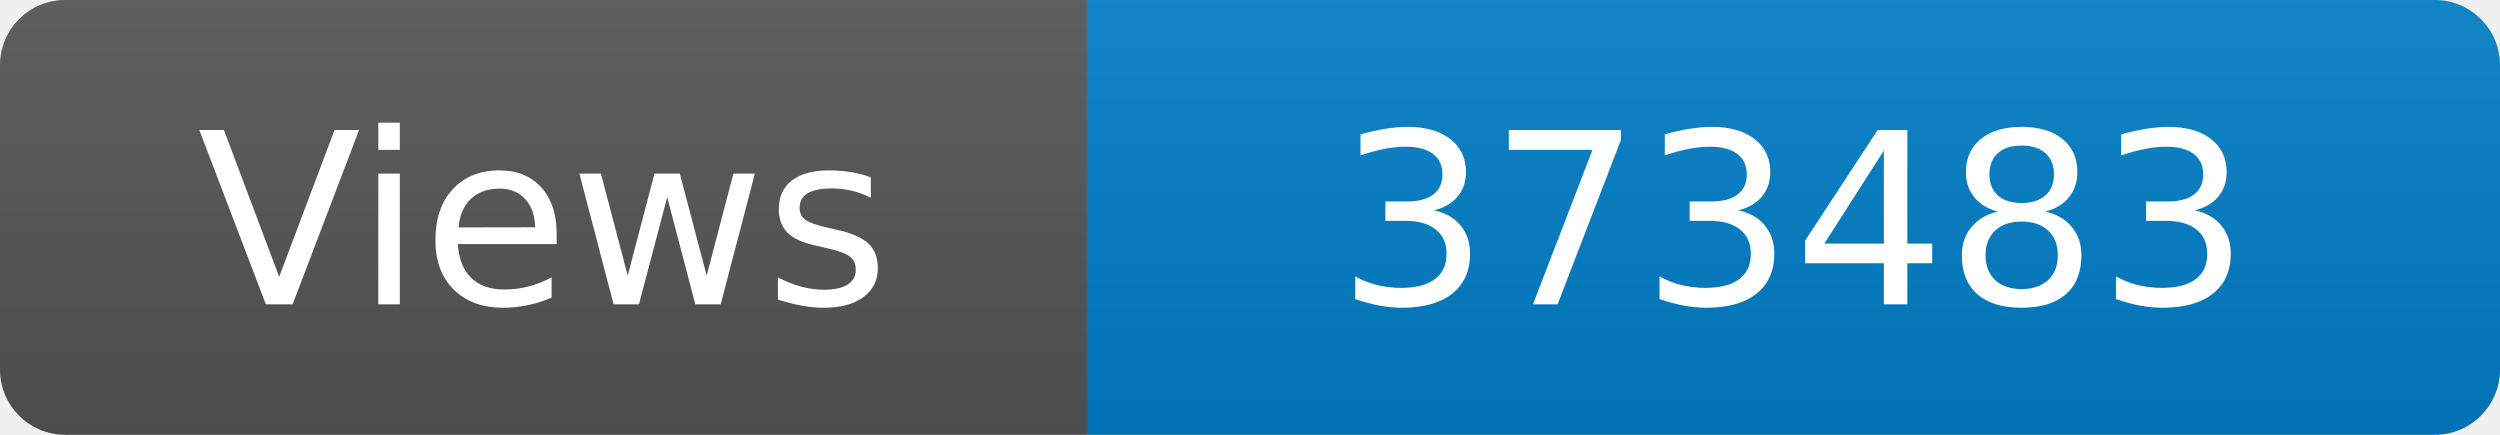
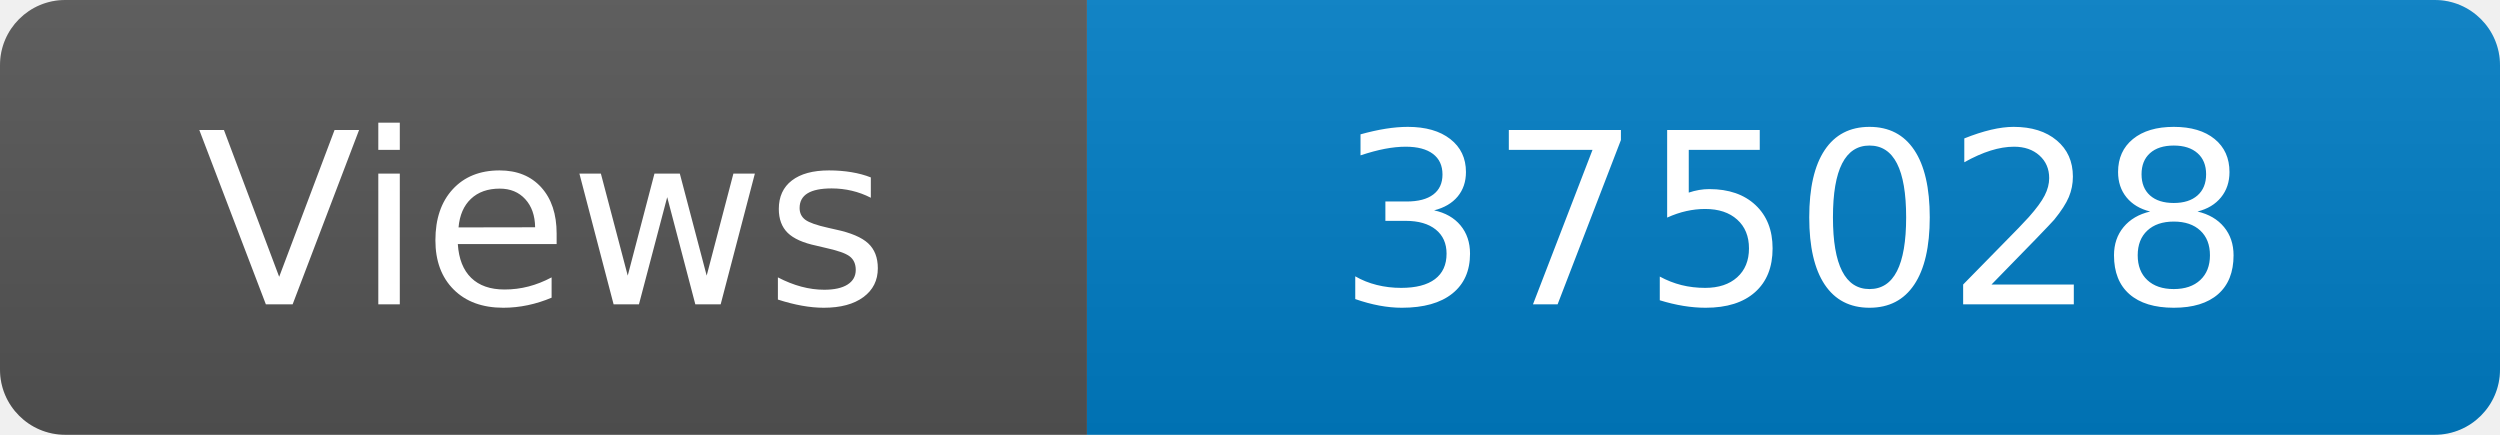
<svg xmlns="http://www.w3.org/2000/svg" width="115" height="20" role="img" aria-label="Maintained?: yes">
  <linearGradient id="s" x2="0" y2="100%">
    <stop offset="0" stop-color="#bbb" stop-opacity=".1" />
    <stop offset="1" stop-opacity=".1" />
  </linearGradient>
  <clipPath id="r">
    <rect width="115" height="20" rx="3" fill="#fff" />
  </clipPath>
  <g clip-path="url(#r)">
    <rect width="50" height="20" fill="#555" />
    <rect x="50" width="160" height="20" fill="#007ec6" />
    <rect width="115" height="20" fill="url(#s)" />
  </g>
  <g fill="#fff" text-anchor="middle" font-family="Verdana,Geneva,DejaVu Sans,sans-serif" font-size="110">
    <text x="250" y="140" transform="scale(.1)" fill="#fff">Views</text>
-     <text x="825" y="140" transform="scale(.1)" fill="#fff">373483</text>
+     <text x="825" y="140" transform="scale(.1)" fill="#fff">375028</text>
  </g>
</svg>
